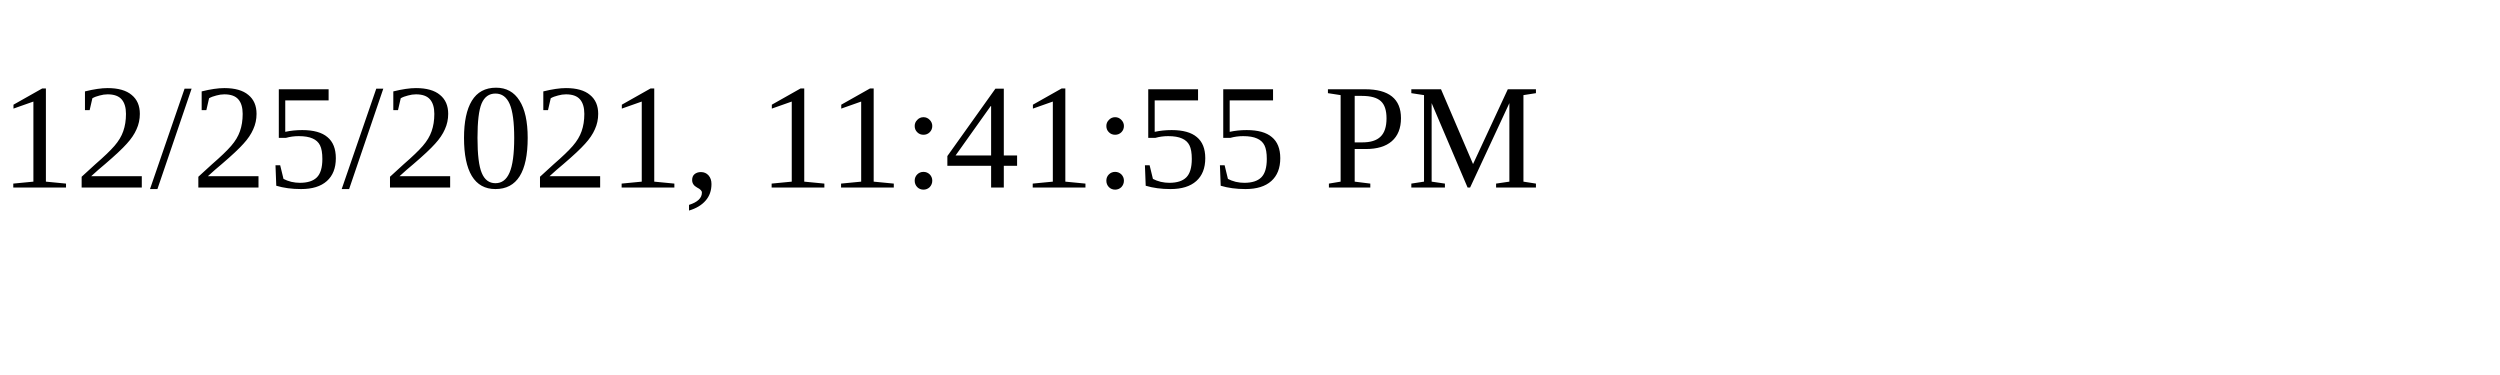
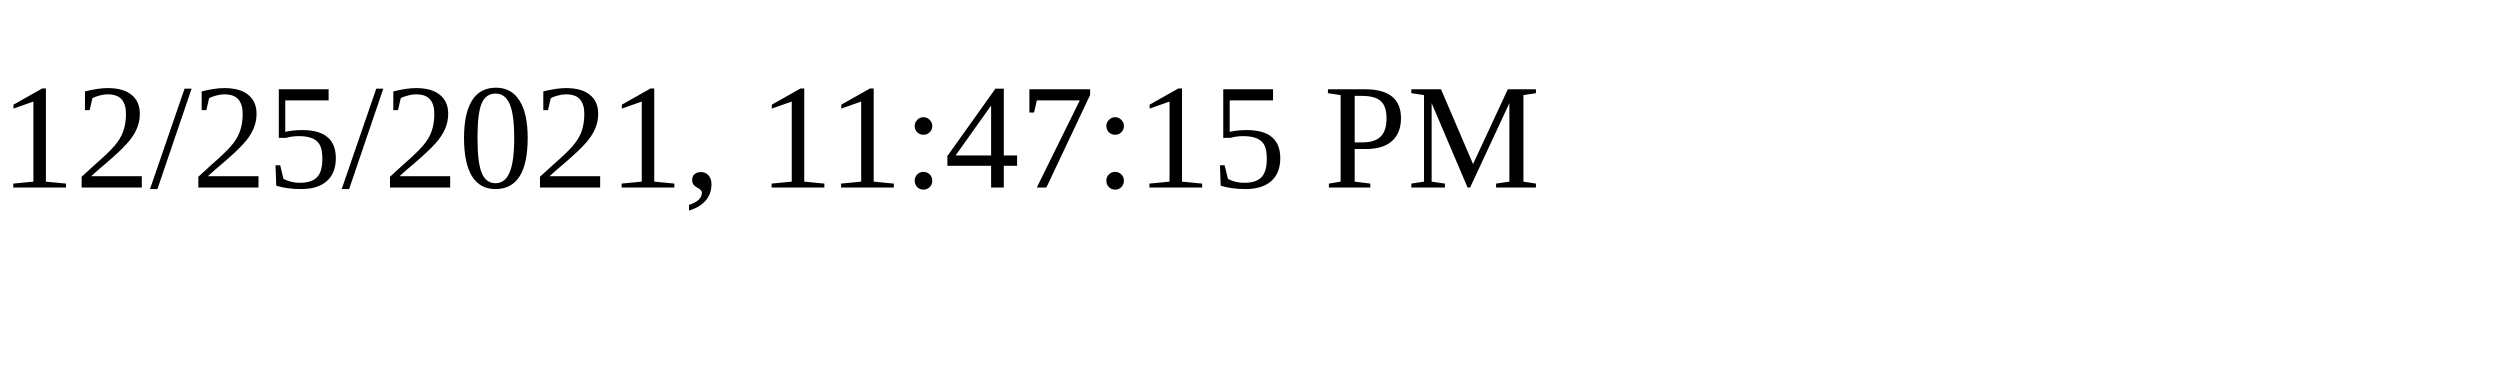
<svg xmlns="http://www.w3.org/2000/svg" height="30" width="200">
-   <text x="0" y="15">12/25/2021, 11:41:55 PM</text>
+   <text x="0" y="15">12/25/2021, 11:47:15 PM</text>
</svg>
